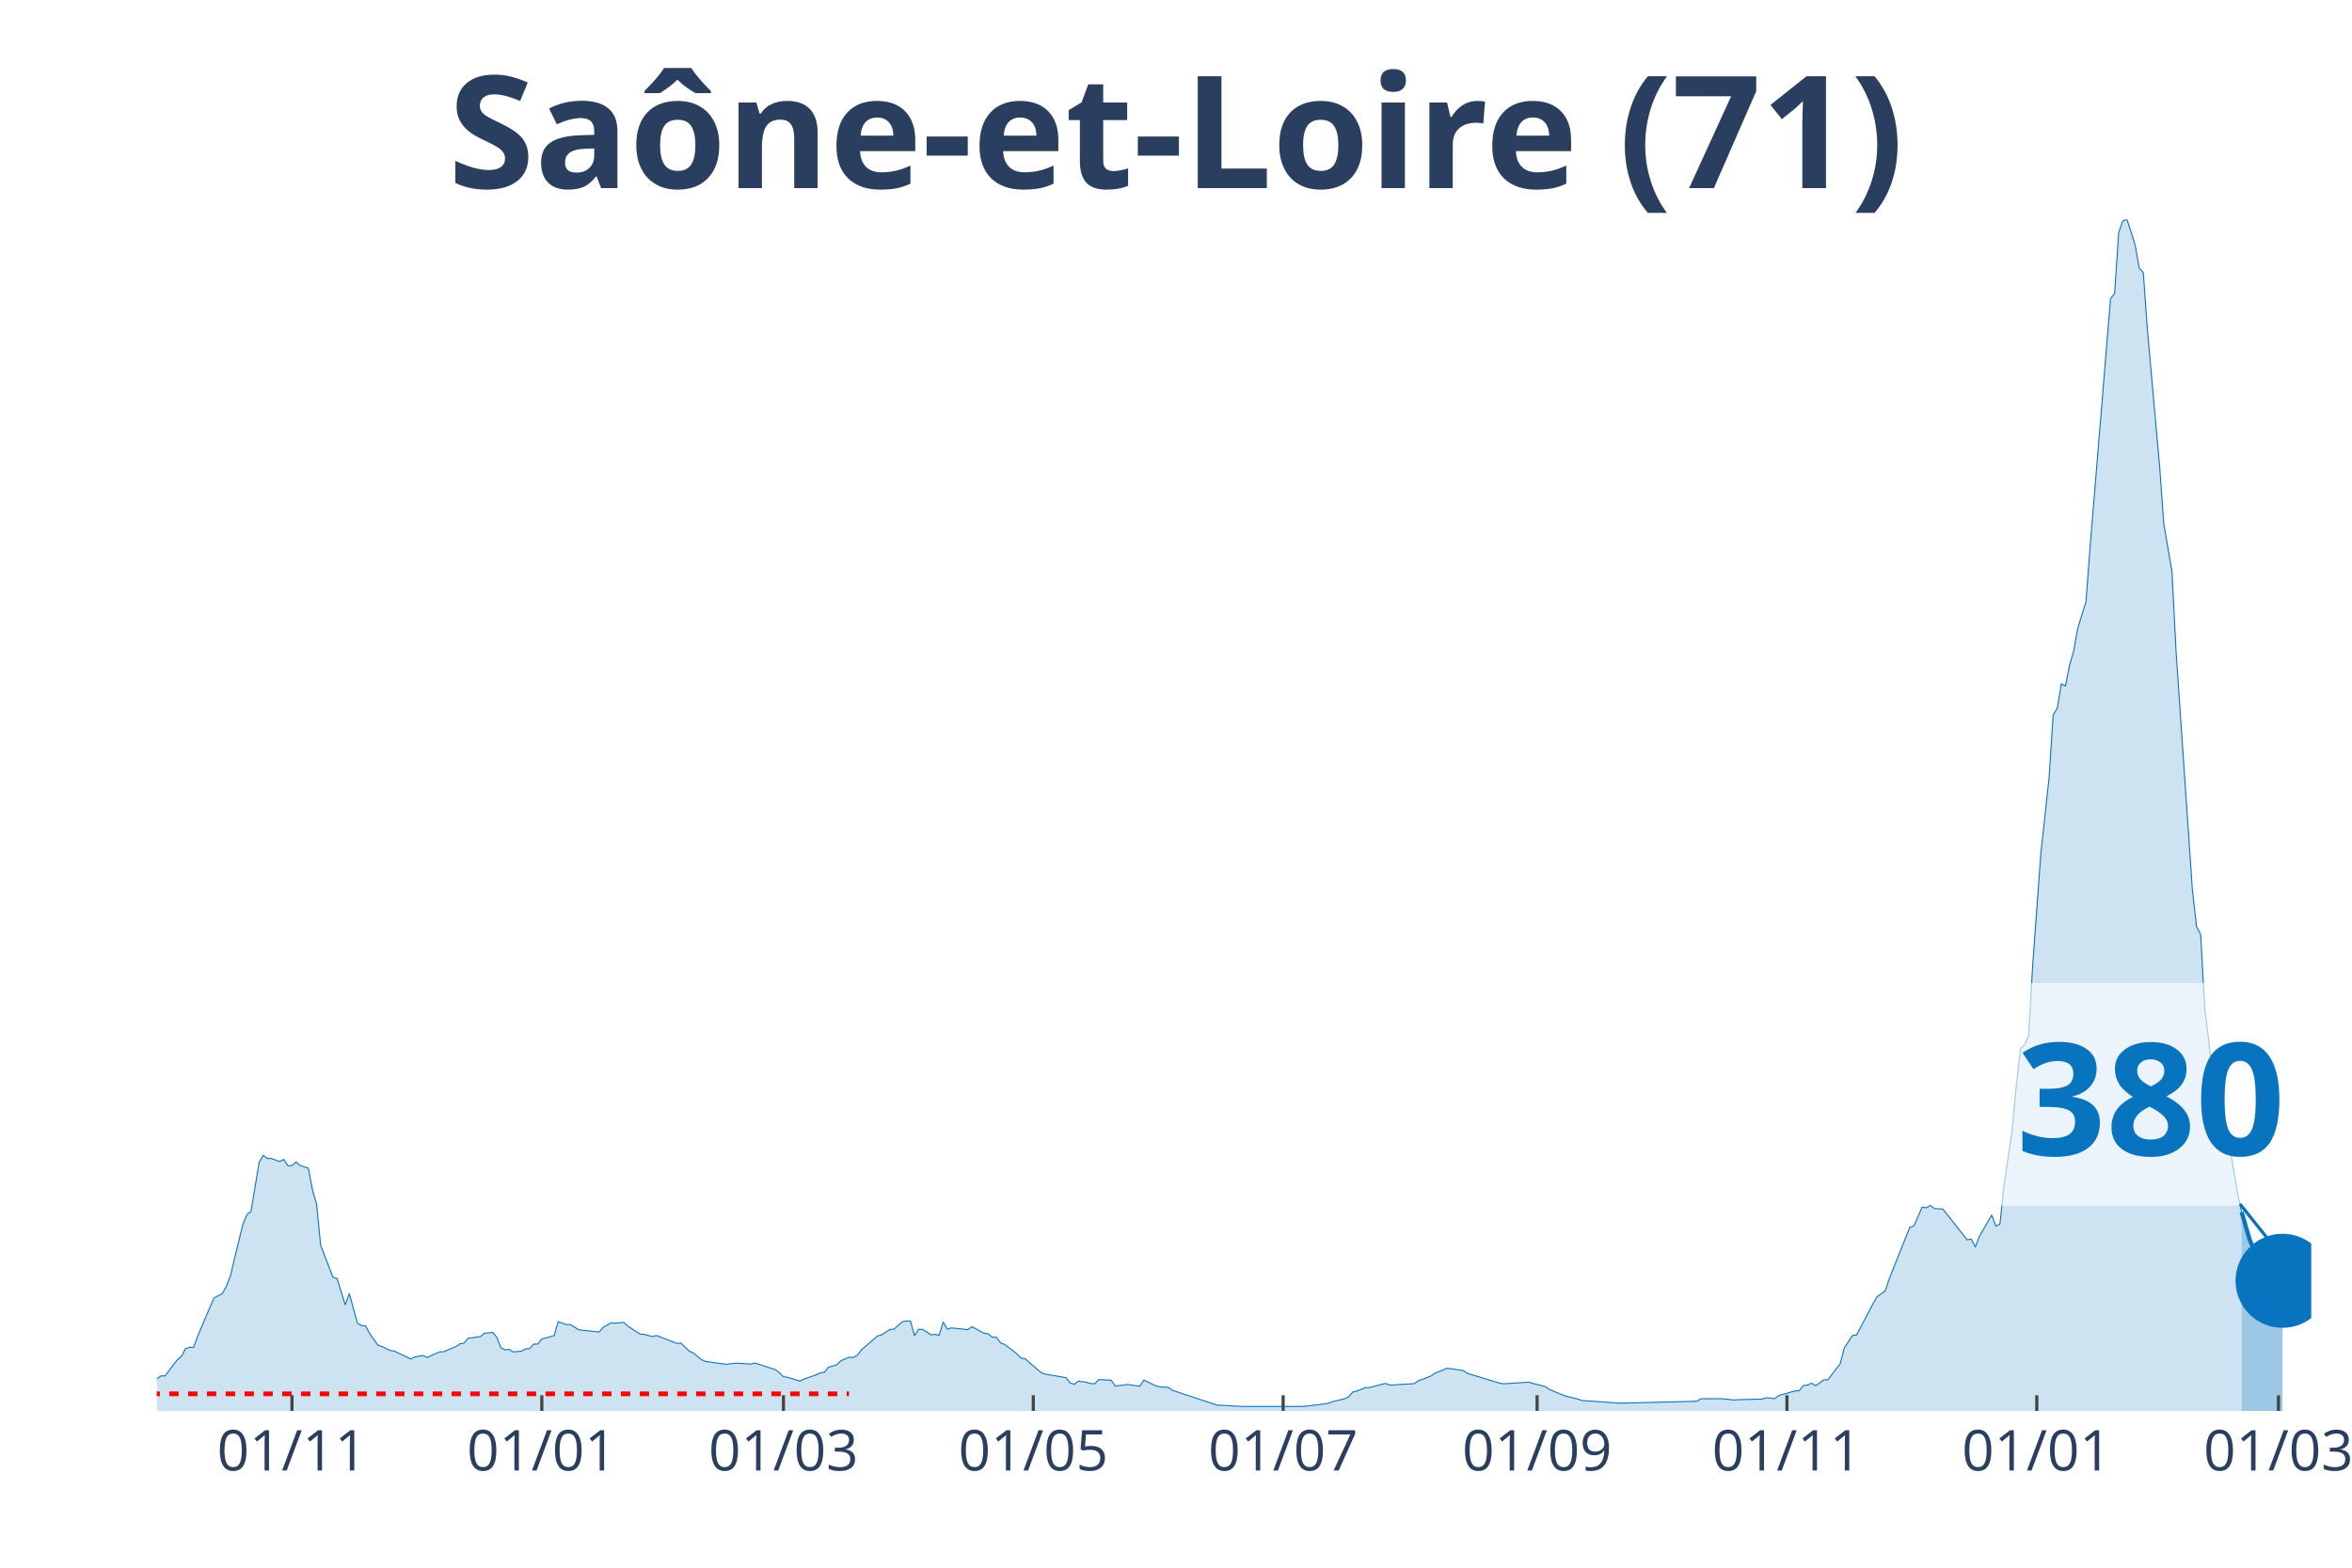
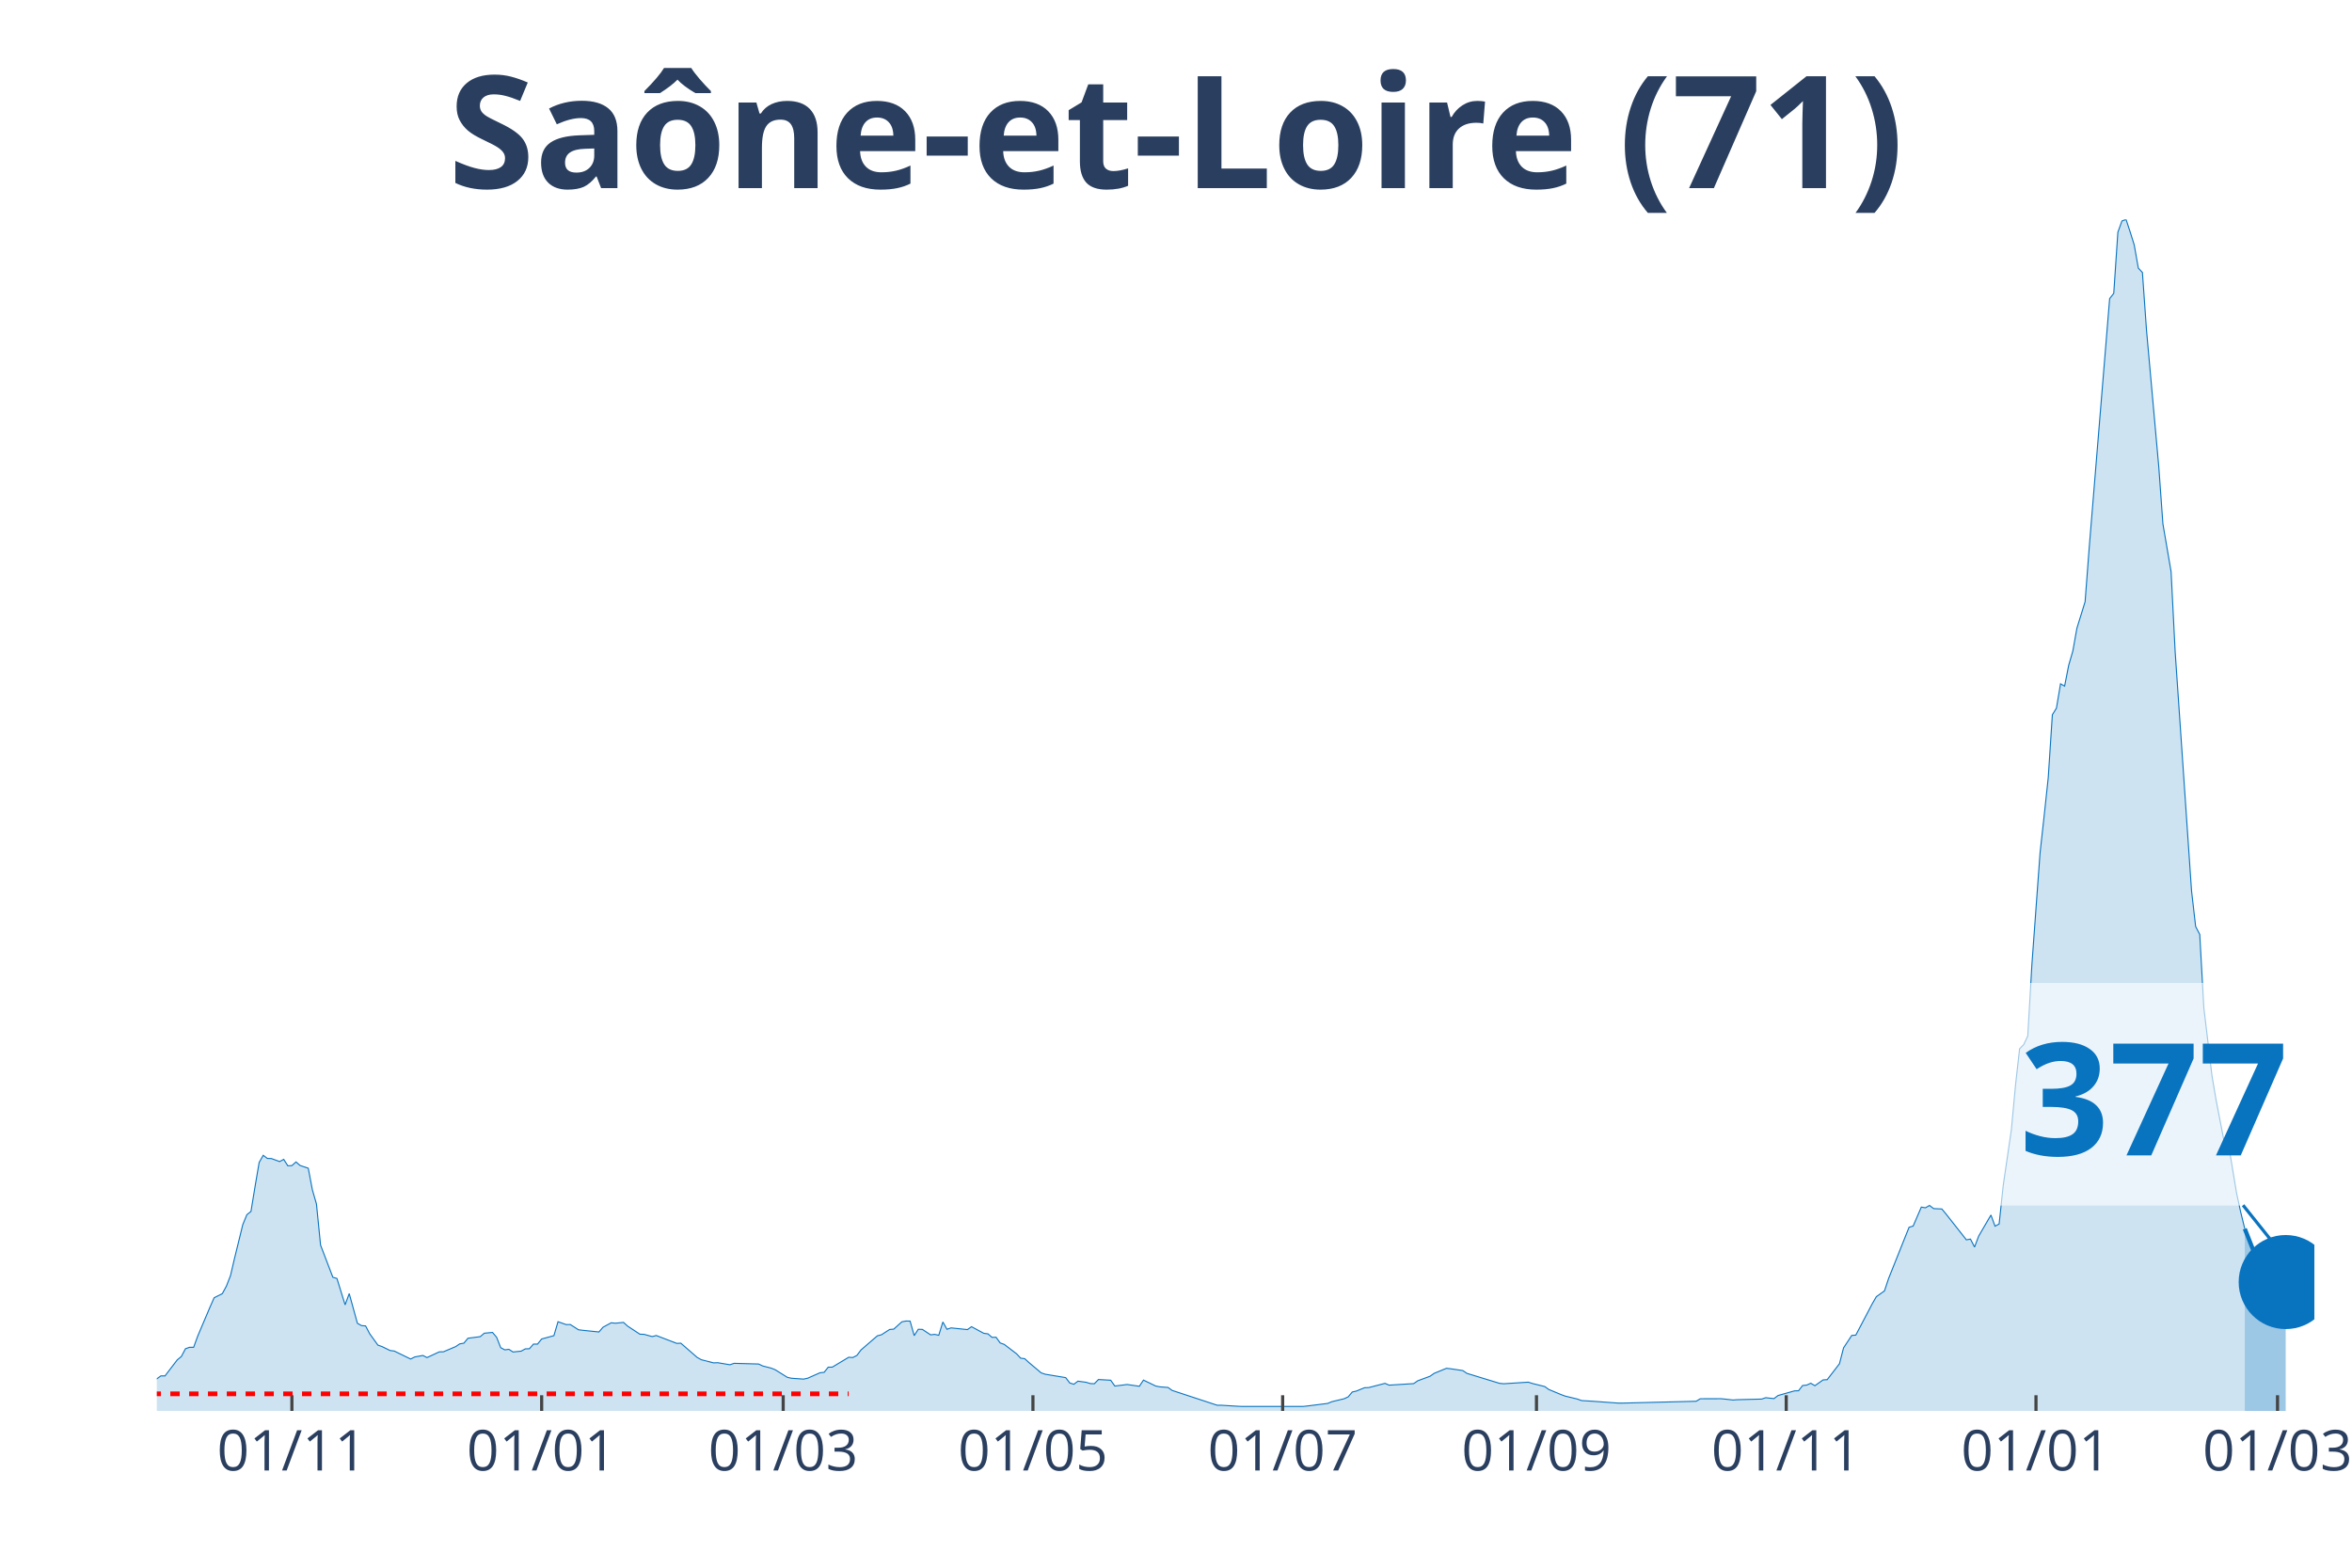
<svg xmlns="http://www.w3.org/2000/svg" class="main-svg" width="1125" height="750" style="" viewBox="0 0 750 500">
  <rect x="0" y="0" width="750" height="500" style="fill: rgb(0, 0, 0); fill-opacity: 0;" />
-   <defs id="defs-87ecc4">
+   <defs id="defs-c940e1">
    <g class="clips">
-       <clipPath id="clip87ecc4xyplot" class="plotclip">
-         <rect width="687" height="380" />
+       <clipPath id="clipc940e1xyplot" class="plotclip">
+         <rect width="688" height="380" />
      </clipPath>
-       <clipPath class="axesclip" id="clip87ecc4x">
-         <rect x="50" y="0" width="687" height="500" />
+       <clipPath class="axesclip" id="clipc940e1x">
+         <rect x="50" y="0" width="688" height="500" />
      </clipPath>
-       <clipPath class="axesclip" id="clip87ecc4y">
+       <clipPath class="axesclip" id="clipc940e1y">
        <rect x="0" y="70" width="750" height="380" />
      </clipPath>
-       <clipPath class="axesclip" id="clip87ecc4xy">
-         <rect x="50" y="70" width="687" height="380" />
+       <clipPath class="axesclip" id="clipc940e1xy">
+         <rect x="50" y="70" width="688" height="380" />
      </clipPath>
    </g>
    <g class="gradients" />
  </defs>
  <g class="bglayer">
-     <rect class="bg" x="50" y="70" width="687" height="380" style="fill: rgb(0, 0, 0); fill-opacity: 0; stroke-width: 0;" />
+     <rect class="bg" x="50" y="70" width="688" height="380" style="fill: rgb(0, 0, 0); fill-opacity: 0; stroke-width: 0;" />
  </g>
  <g class="layer-below">
    <g class="imagelayer" />
    <g class="shapelayer" />
  </g>
  <g class="cartesianlayer">
    <g class="subplot xy">
      <g class="layer-subplot">
        <g class="shapelayer" />
        <g class="imagelayer" />
      </g>
      <g class="gridlayer">
        <g class="x">
-           <path class="xgrid crisp" transform="translate(93.1,0)" d="M0,70v380" style="stroke: rgb(255, 255, 255); stroke-opacity: 1; stroke-width: 1px;" />
-           <path class="xgrid crisp" transform="translate(172.77,0)" d="M0,70v380" style="stroke: rgb(255, 255, 255); stroke-opacity: 1; stroke-width: 1px;" />
-           <path class="xgrid crisp" transform="translate(249.83,0)" d="M0,70v380" style="stroke: rgb(255, 255, 255); stroke-opacity: 1; stroke-width: 1px;" />
-           <path class="xgrid crisp" transform="translate(329.5,0)" d="M0,70v380" style="stroke: rgb(255, 255, 255); stroke-opacity: 1; stroke-width: 1px;" />
-           <path class="xgrid crisp" transform="translate(409.17,0)" d="M0,70v380" style="stroke: rgb(255, 255, 255); stroke-opacity: 1; stroke-width: 1px;" />
-           <path class="xgrid crisp" transform="translate(490.15,0)" d="M0,70v380" style="stroke: rgb(255, 255, 255); stroke-opacity: 1; stroke-width: 1px;" />
-           <path class="xgrid crisp" transform="translate(569.82,0)" d="M0,70v380" style="stroke: rgb(255, 255, 255); stroke-opacity: 1; stroke-width: 1px;" />
-           <path class="xgrid crisp" transform="translate(649.49,0)" d="M0,70v380" style="stroke: rgb(255, 255, 255); stroke-opacity: 1; stroke-width: 1px;" />
-           <path class="xgrid crisp" transform="translate(726.55,0)" d="M0,70v380" style="stroke: rgb(255, 255, 255); stroke-opacity: 1; stroke-width: 1px;" />
+           <path class="xgrid crisp" transform="translate(93.08,0)" d="M0,70v380" style="stroke: rgb(255, 255, 255); stroke-opacity: 1; stroke-width: 1px;" />
+           <path class="xgrid crisp" transform="translate(172.72,0)" d="M0,70v380" style="stroke: rgb(255, 255, 255); stroke-opacity: 1; stroke-width: 1px;" />
+           <path class="xgrid crisp" transform="translate(249.74,0)" d="M0,70v380" style="stroke: rgb(255, 255, 255); stroke-opacity: 1; stroke-width: 1px;" />
+           <path class="xgrid crisp" transform="translate(329.38,0)" d="M0,70v380" style="stroke: rgb(255, 255, 255); stroke-opacity: 1; stroke-width: 1px;" />
+           <path class="xgrid crisp" transform="translate(409.01,0)" d="M0,70v380" style="stroke: rgb(255, 255, 255); stroke-opacity: 1; stroke-width: 1px;" />
+           <path class="xgrid crisp" transform="translate(489.95,0)" d="M0,70v380" style="stroke: rgb(255, 255, 255); stroke-opacity: 1; stroke-width: 1px;" />
+           <path class="xgrid crisp" transform="translate(569.59,0)" d="M0,70v380" style="stroke: rgb(255, 255, 255); stroke-opacity: 1; stroke-width: 1px;" />
+           <path class="xgrid crisp" transform="translate(649.23,0)" d="M0,70v380" style="stroke: rgb(255, 255, 255); stroke-opacity: 1; stroke-width: 1px;" />
+           <path class="xgrid crisp" transform="translate(726.25,0)" d="M0,70v380" style="stroke: rgb(255, 255, 255); stroke-opacity: 1; stroke-width: 1px;" />
        </g>
        <g class="y" />
      </g>
      <g class="zerolinelayer" />
      <path class="xlines-below" />
      <path class="ylines-below" />
      <g class="overlines-below" />
      <g class="xaxislayer-below" />
      <g class="yaxislayer-below" />
      <g class="overaxes-below" />
-       <g class="plot" transform="translate(50, 70)" clip-path="url('#clip87ecc4xyplot')">
+       <g class="plot" transform="translate(50, 70)" clip-path="url('#clipc940e1xyplot')">
        <g class="scatterlayer mlayer">
-           <g class="trace scatter trace57e3f6" style="stroke-miterlimit: 2;">
+           <g class="trace scatter traced29b48" style="stroke-miterlimit: 2;">
            <g class="fills">
              <g>
-                 <path class="js-fill" d="M664.8,380L-177.63,380L-177.63,378.93L-135.83,379.88L-134.53,379.88L-66.61,379.52L-65.3,379.32L-37.88,376.6L-36.57,375.88L-30.04,374.73L-28.73,374.69L-26.12,374.43L-24.82,374.35L-19.59,372.42L-18.29,372.82L-9.14,372.68L-7.84,372.44L-3.92,372.48L-2.61,371.66L1.31,368.82L2.61,368.84L6.53,363.71L7.84,362.65L9.14,360.17L10.45,359.71L11.75,359.71L13.06,356.11L16.98,346.88L18.29,343.91L20.9,342.6L22.2,340.21L23.51,336.85L24.82,331.28L27.43,320.58L28.73,317.42L30.04,316.38L31.35,308.44L32.65,300.75L33.96,298.48L35.26,299.47L36.57,299.51L39.18,300.47L40.49,299.77L41.79,301.82L43.1,301.76L44.41,300.59L45.71,301.72L48.33,302.6L49.63,309.5L50.94,313.99L52.24,327.12L56.16,337.37L57.47,337.75L60.08,346.16L61.39,342.58L64,352.05L65.3,352.79L66.61,352.89L67.92,355.39L70.53,359.01L71.83,359.47L74.45,360.74L75.75,360.9L80.98,363.45L82.28,362.79L84.9,362.31L86.2,362.99L90.12,361.16L91.43,361.14L95.34,359.49L96.65,358.61L97.96,358.4L99.26,356.82L103.18,356.31L104.49,355.21L107.1,354.97L108.4,356.51L109.71,359.83L111.02,360.52L112.32,360.35L113.63,361.2L116.24,360.94L117.55,360.21L118.85,360.17L120.16,358.69L121.47,358.69L122.77,357.06L126.69,355.99L128,351.55L130.61,352.47L131.91,352.45L134.53,354.12L135.83,354.28L141.06,354.82L142.36,353.3L144.98,351.89L146.28,352.03L148.89,351.77L150.2,352.95L154.12,355.53L155.42,355.57L158.04,356.29L159.34,355.95L165.87,358.46L167.18,358.4L169.79,360.92L171.1,361.52L173.71,363.67L175.02,364.22L180.24,364.96L181.55,365.12L184.16,364.82L185.46,364.8L189.38,365.06L190.69,364.7L197.22,366.83L198.52,367.79L199.83,369.08L201.14,369.28L205.06,370.47L206.36,369.85L210.28,368.48L211.59,367.83L212.89,367.69L214.2,366.05L216.81,365.3L218.12,364.01L220.73,362.89L222.03,362.97L223.34,362.3L224.65,360.56L229.87,356.05L231.18,355.71L233.79,354.02L235.1,353.92L237.71,351.57L239.01,351.33L240.32,351.35L241.63,355.99L242.93,353.96L244.24,354L246.85,355.73L248.16,355.59L249.46,355.87L250.77,351.63L252.07,353.96L253.38,353.52L258.6,354.06L259.91,353.14L263.83,355.25L265.13,355.41L266.44,356.53L267.75,356.51L269.05,358.32L270.36,358.79L274.28,361.78L275.58,363.17L276.89,363.35L278.2,364.54L282.11,367.85L283.42,368.3L289.95,369.38L291.26,371.09L292.56,371.49L293.87,370.51L296.48,370.87L297.79,371.27L299.09,371.33L300.4,369.99L304.32,370.21L305.62,372.06L308.24,371.74L309.54,371.57L313.46,372.14L314.77,370.17L318.68,372.06L319.99,372.32L322.6,372.52L323.91,373.46L338.28,378.19L339.58,378.19L344.81,378.51L346.11,378.57L365.7,378.57L367.01,378.43L373.54,377.61L374.85,377.06L378.76,376.12L380.07,375.52L381.38,373.97L382.68,373.67L385.29,372.6L386.6,372.56L391.83,371.21L393.13,371.78L400.97,371.29L402.27,370.39L406.19,368.94L407.5,368.02L411.42,366.41L412.72,366.55L416.64,367.13L417.95,368.02L428.4,371.21L429.7,371.33L437.54,370.83L438.84,371.25L442.76,372.22L444.07,373.16L447.99,374.79L449.29,375.27L453.21,376.22L454.52,376.7L458.44,376.94L459.74,377.04L466.27,377.51L467.58,377.51L491.09,376.92L492.39,376.12L498.92,376.1L500.23,376.22L502.84,376.52L504.15,376.42L511.98,376.22L513.29,375.78L515.9,376.08L517.21,375.09L522.43,373.61L523.74,373.57L525.05,371.9L526.35,371.76L527.66,371.17L528.96,371.96L531.58,370.11L532.88,370.03L536.8,364.96L538.11,359.89L540.72,355.93L542.02,355.81L547.25,345.84L548.56,343.58L551.17,341.71L552.47,337.77L559,321.43L560.31,321.04L562.92,314.99L564.23,315.21L565.53,314.47L566.84,315.47L569.45,315.59L570.76,317.14L577.29,325.43L578.6,325.19L579.9,327.74L581.21,324.26L585.13,317.52L586.43,321.08L587.74,320.38L589.04,308.11L591.66,290.24L592.96,276.14L594.27,264.5L595.57,263.17L596.88,260.42L598.19,237.74L600.8,202.02L602.1,190.18L603.41,178.02L604.72,157.97L606.02,155.86L607.33,148.1L608.63,148.82L609.94,142.14L611.25,137.66L612.55,130.36L615.17,121.93L616.47,104.7L623,25.24L624.31,23.57L625.61,4.08L626.92,0.48L628.23,0L629.53,3.94L630.84,8.14L632.14,15.5L633.45,16.91L634.76,35.29L638.67,78.94L639.98,97.08L642.59,112.3L643.9,137.88L649.12,214.09L650.43,225.53L651.74,228.04L653.04,251.37L655.65,273.21L656.96,280.91L659.57,294.38L660.88,294.8L663.49,310.55L664.8,316.56" style="fill: rgb(8, 115, 191); fill-opacity: 0.2; stroke-width: 0;" />
+                 <path class="js-fill" d="M665.81,380L-177.55,380L-177.55,378.93L-135.77,379.88L-134.47,379.88L-66.58,379.52L-65.28,379.32L-37.86,376.6L-36.55,375.88L-30.03,374.73L-28.72,374.69L-26.11,374.43L-24.8,374.35L-19.58,372.42L-18.28,372.82L-9.14,372.68L-7.83,372.44L-3.92,372.48L-2.61,371.66L1.31,368.82L2.61,368.84L6.53,363.71L7.83,362.65L9.14,360.17L10.44,359.71L11.75,359.71L13.06,356.11L16.97,346.88L18.28,343.91L20.89,342.6L22.19,340.21L23.5,336.85L24.8,331.28L27.42,320.58L28.72,317.42L30.03,316.38L31.33,308.44L32.64,300.75L33.94,298.48L35.25,299.47L36.55,299.51L39.17,300.47L40.47,299.77L41.78,301.82L43.08,301.76L44.39,300.59L45.69,301.72L48.3,302.6L49.61,309.5L50.91,313.99L52.22,327.12L56.14,337.37L57.44,337.75L60.05,346.16L61.36,342.58L63.97,352.05L65.28,352.79L66.58,352.89L67.89,355.39L70.5,359.01L71.8,359.47L74.41,360.74L75.72,360.9L80.94,363.45L82.25,362.79L84.86,362.31L86.16,362.99L90.08,361.16L91.39,361.14L95.3,359.49L96.61,358.61L97.91,358.4L99.22,356.82L103.13,356.31L104.44,355.21L107.05,354.97L108.36,356.51L109.66,359.83L110.97,360.52L112.27,360.35L113.58,361.2L116.19,360.94L117.5,360.21L118.8,360.17L120.11,358.69L121.41,358.69L122.72,357.06L126.63,355.99L127.94,351.55L130.55,352.47L131.86,352.45L134.47,354.12L135.77,354.28L140.99,354.82L142.3,353.3L144.91,351.89L146.22,352.03L148.83,351.77L150.13,352.95L154.05,355.53L155.35,355.57L157.97,356.29L159.27,355.95L165.8,358.46L167.1,358.4L172.33,362.95L173.63,363.67L177.55,364.68L178.85,364.62L182.77,365.28L184.08,364.82L191.91,365.04L193.21,365.66L195.83,366.33L197.13,366.83L201.05,369.28L202.35,369.58L206.27,369.85L207.57,369.56L211.49,367.83L212.8,367.69L214.1,366.05L215.41,366.03L220.63,362.89L221.94,362.97L223.24,362.3L224.55,360.56L229.77,356.05L231.07,355.71L233.69,354.02L234.99,353.92L237.6,351.57L238.91,351.33L240.21,351.35L241.52,355.99L242.82,353.96L244.13,354L246.74,355.73L248.05,355.59L249.35,355.87L250.66,351.63L251.96,353.96L253.27,353.52L258.49,354.06L259.8,353.14L263.71,355.25L265.02,355.41L266.32,356.53L267.63,356.51L268.93,358.32L270.24,358.79L274.16,361.78L275.46,363.17L276.77,363.35L278.07,364.54L281.99,367.85L283.29,368.3L289.82,369.38L291.13,371.09L292.43,371.49L293.74,370.51L296.35,370.87L297.65,371.27L298.96,371.33L300.27,369.99L304.18,370.21L305.49,372.06L308.1,371.74L309.4,371.57L313.32,372.14L314.63,370.17L318.54,372.06L319.85,372.32L322.46,372.52L323.76,373.46L338.13,378.19L339.43,378.19L344.65,378.51L345.96,378.57L365.54,378.57L366.85,378.43L373.37,377.61L374.68,377.06L378.6,376.12L379.9,375.52L381.21,373.97L382.51,373.67L385.12,372.6L386.43,372.56L391.65,371.21L392.96,371.78L400.79,371.29L402.09,370.39L406.01,368.94L407.32,368.02L411.23,366.41L412.54,366.55L416.46,367.13L417.76,368.02L428.2,371.21L429.51,371.33L437.34,370.83L438.65,371.25L442.57,372.22L443.87,373.16L447.79,374.79L449.09,375.27L453.01,376.22L454.31,376.7L458.23,376.94L459.54,377.04L466.06,377.51L467.37,377.51L490.87,376.92L492.17,376.12L498.7,376.1L500.01,376.22L502.62,376.52L503.92,376.42L511.76,376.22L513.06,375.78L515.67,376.08L516.98,375.09L522.2,373.61L523.51,373.57L524.81,371.9L526.12,371.76L527.42,371.17L528.73,371.96L531.34,370.11L532.65,370.03L536.56,364.96L537.87,359.89L540.48,355.93L541.78,355.81L547.01,345.84L548.31,343.58L550.92,341.71L552.23,337.77L558.76,321.43L560.06,321.04L562.67,314.99L563.98,315.21L565.28,314.47L566.59,315.47L569.2,315.59L570.5,317.14L577.03,325.43L578.34,325.19L579.64,327.74L580.95,324.26L584.87,317.52L586.17,321.08L587.48,320.38L588.78,308.11L591.39,290.24L592.7,276.14L594,264.5L595.31,263.17L596.61,260.42L597.92,237.74L600.53,202.02L601.84,190.18L603.14,178.02L604.45,157.97L605.75,155.86L607.06,148.1L608.36,148.82L609.67,142.14L610.98,137.66L612.28,130.36L614.89,121.93L616.2,104.7L622.72,25.24L624.03,23.57L625.34,4.08L626.64,0.48L627.95,0L629.25,3.94L630.56,8.14L631.86,15.5L633.17,16.91L634.47,35.29L638.39,78.94L639.7,97.08L642.31,112.3L643.61,137.88L648.83,214.09L650.14,225.51L651.45,228.02L652.75,251.35L655.36,273.19L656.67,280.89L659.28,294.38L660.58,294.8L663.2,310.55L664.5,316.56L665.81,321.91" style="fill: rgb(8, 115, 191); fill-opacity: 0.2; stroke-width: 0;" />
              </g>
            </g>
            <g class="errorbars" />
            <g class="lines">
-               <path class="js-line" d="M-177.63,378.93L-135.83,379.88L-134.53,379.88L-66.61,379.52L-65.3,379.32L-37.88,376.6L-36.57,375.88L-30.04,374.73L-28.73,374.69L-26.12,374.43L-24.82,374.35L-19.59,372.42L-18.29,372.82L-9.14,372.68L-7.84,372.44L-3.92,372.48L-2.61,371.66L1.31,368.82L2.61,368.84L6.53,363.71L7.84,362.65L9.14,360.17L10.45,359.71L11.75,359.71L13.06,356.11L16.98,346.88L18.29,343.91L20.9,342.6L22.2,340.21L23.51,336.85L24.82,331.28L27.43,320.58L28.73,317.42L30.04,316.38L31.35,308.44L32.65,300.75L33.96,298.48L35.26,299.47L36.57,299.51L39.18,300.47L40.49,299.77L41.79,301.82L43.1,301.76L44.41,300.59L45.71,301.72L48.33,302.6L49.63,309.5L50.94,313.99L52.24,327.12L56.16,337.37L57.47,337.75L60.08,346.16L61.39,342.58L64,352.05L65.3,352.79L66.61,352.89L67.92,355.39L70.53,359.01L71.83,359.47L74.45,360.74L75.75,360.9L80.98,363.45L82.28,362.79L84.9,362.31L86.2,362.99L90.12,361.16L91.43,361.14L95.34,359.49L96.65,358.61L97.96,358.4L99.26,356.82L103.18,356.31L104.49,355.21L107.1,354.97L108.4,356.51L109.71,359.83L111.02,360.52L112.32,360.35L113.63,361.2L116.24,360.94L117.55,360.21L118.85,360.17L120.16,358.69L121.47,358.69L122.77,357.06L126.69,355.99L128,351.55L130.61,352.47L131.91,352.45L134.53,354.12L135.83,354.28L141.06,354.82L142.36,353.3L144.98,351.89L146.28,352.03L148.89,351.77L150.2,352.95L154.12,355.53L155.42,355.57L158.04,356.29L159.34,355.95L165.87,358.46L167.18,358.4L169.79,360.92L171.1,361.52L173.71,363.67L175.02,364.22L180.24,364.96L181.55,365.12L184.16,364.82L185.46,364.8L189.38,365.06L190.69,364.7L197.22,366.83L198.52,367.79L199.83,369.08L201.14,369.28L205.06,370.47L206.36,369.85L210.28,368.48L211.59,367.83L212.89,367.69L214.2,366.05L216.81,365.3L218.12,364.01L220.73,362.89L222.03,362.97L223.34,362.3L224.65,360.56L229.87,356.05L231.18,355.71L233.79,354.02L235.1,353.92L237.71,351.57L239.01,351.33L240.32,351.35L241.63,355.99L242.93,353.96L244.24,354L246.85,355.73L248.16,355.59L249.46,355.87L250.77,351.63L252.07,353.96L253.38,353.52L258.6,354.06L259.91,353.14L263.83,355.25L265.13,355.41L266.44,356.53L267.75,356.51L269.05,358.32L270.36,358.79L274.28,361.78L275.58,363.17L276.89,363.35L278.2,364.54L282.11,367.85L283.42,368.3L289.95,369.38L291.26,371.09L292.56,371.49L293.87,370.51L296.48,370.87L297.79,371.27L299.09,371.33L300.4,369.99L304.32,370.21L305.62,372.06L308.24,371.74L309.54,371.57L313.46,372.14L314.77,370.17L318.68,372.06L319.99,372.32L322.6,372.52L323.91,373.46L338.28,378.19L339.58,378.19L344.81,378.51L346.11,378.57L365.7,378.57L367.01,378.43L373.54,377.61L374.85,377.06L378.76,376.12L380.07,375.52L381.38,373.97L382.68,373.67L385.29,372.6L386.6,372.56L391.83,371.21L393.13,371.78L400.97,371.29L402.27,370.39L406.19,368.94L407.5,368.02L411.42,366.41L412.72,366.55L416.64,367.13L417.95,368.02L428.4,371.21L429.7,371.33L437.54,370.83L438.84,371.25L442.76,372.22L444.07,373.16L447.99,374.79L449.29,375.27L453.21,376.22L454.52,376.7L458.44,376.94L459.74,377.04L466.27,377.51L467.58,377.51L491.09,376.92L492.39,376.12L498.92,376.1L500.23,376.22L502.84,376.52L504.15,376.42L511.98,376.22L513.29,375.78L515.9,376.08L517.21,375.09L522.43,373.61L523.74,373.57L525.05,371.9L526.35,371.76L527.66,371.17L528.96,371.96L531.58,370.11L532.88,370.03L536.8,364.96L538.11,359.89L540.72,355.93L542.02,355.81L547.25,345.84L548.56,343.58L551.17,341.71L552.47,337.77L559,321.43L560.31,321.04L562.92,314.99L564.23,315.21L565.53,314.47L566.84,315.47L569.45,315.59L570.76,317.14L577.29,325.43L578.6,325.19L579.9,327.74L581.21,324.26L585.13,317.52L586.43,321.08L587.74,320.38L589.04,308.11L591.66,290.24L592.96,276.14L594.27,264.5L595.57,263.17L596.88,260.42L598.19,237.74L600.8,202.02L602.1,190.18L603.41,178.02L604.72,157.97L606.02,155.86L607.33,148.1L608.63,148.82L609.94,142.14L611.25,137.66L612.55,130.36L615.17,121.93L616.47,104.7L623,25.24L624.31,23.57L625.61,4.08L626.92,0.48L628.23,0L629.53,3.94L630.84,8.14L632.14,15.5L633.45,16.91L634.76,35.29L638.67,78.94L639.98,97.08L642.59,112.3L643.9,137.88L649.12,214.09L650.43,225.53L651.74,228.04L653.04,251.37L655.65,273.21L656.96,280.91L659.57,294.38L660.88,294.8L663.49,310.55L664.8,316.56" style="vector-effect: non-scaling-stroke; fill: none; stroke: rgb(8, 115, 191); stroke-opacity: 1; stroke-width: 0.5px; opacity: 1;" />
+               <path class="js-line" d="M-177.55,378.93L-135.77,379.88L-134.47,379.88L-66.58,379.52L-65.28,379.32L-37.86,376.6L-36.55,375.88L-30.03,374.73L-28.72,374.69L-26.11,374.43L-24.8,374.35L-19.58,372.42L-18.28,372.82L-9.14,372.68L-7.83,372.44L-3.92,372.48L-2.61,371.66L1.31,368.82L2.61,368.84L6.53,363.71L7.83,362.65L9.14,360.17L10.44,359.71L11.75,359.71L13.06,356.11L16.97,346.88L18.28,343.91L20.89,342.6L22.19,340.21L23.5,336.85L24.8,331.28L27.42,320.58L28.72,317.42L30.03,316.38L31.33,308.44L32.64,300.75L33.94,298.48L35.25,299.47L36.55,299.51L39.17,300.47L40.47,299.77L41.78,301.82L43.08,301.76L44.39,300.59L45.69,301.72L48.3,302.6L49.61,309.5L50.91,313.99L52.22,327.12L56.14,337.37L57.44,337.75L60.05,346.16L61.36,342.58L63.97,352.05L65.28,352.79L66.58,352.89L67.89,355.39L70.5,359.01L71.8,359.47L74.41,360.74L75.72,360.9L80.94,363.45L82.25,362.79L84.86,362.31L86.16,362.99L90.08,361.16L91.39,361.14L95.3,359.49L96.61,358.61L97.91,358.4L99.22,356.82L103.13,356.31L104.44,355.21L107.05,354.97L108.36,356.51L109.66,359.83L110.97,360.52L112.27,360.35L113.58,361.2L116.19,360.94L117.5,360.21L118.8,360.17L120.11,358.69L121.41,358.69L122.72,357.06L126.63,355.99L127.94,351.55L130.55,352.47L131.86,352.45L134.47,354.12L135.77,354.28L140.99,354.82L142.3,353.3L144.91,351.89L146.22,352.03L148.83,351.77L150.13,352.95L154.05,355.53L155.35,355.57L157.97,356.29L159.27,355.95L165.8,358.46L167.1,358.4L172.33,362.95L173.63,363.67L177.55,364.68L178.85,364.62L182.77,365.28L184.08,364.82L191.91,365.04L193.21,365.66L195.83,366.33L197.13,366.83L201.05,369.28L202.35,369.58L206.27,369.85L207.57,369.56L211.49,367.83L212.8,367.69L214.1,366.05L215.41,366.03L220.63,362.89L221.94,362.97L223.24,362.3L224.55,360.56L229.77,356.05L231.07,355.71L233.69,354.02L234.99,353.92L237.6,351.57L238.91,351.33L240.21,351.35L241.52,355.99L242.82,353.96L244.13,354L246.74,355.73L248.05,355.59L249.35,355.87L250.66,351.63L251.96,353.96L253.27,353.52L258.49,354.06L259.8,353.14L263.71,355.25L265.02,355.41L266.32,356.53L267.63,356.51L268.93,358.32L270.24,358.79L274.16,361.78L275.46,363.17L276.77,363.35L278.07,364.54L281.99,367.85L283.29,368.3L289.82,369.38L291.13,371.09L292.43,371.49L293.74,370.51L296.35,370.87L297.65,371.27L298.96,371.33L300.27,369.99L304.18,370.21L305.49,372.06L308.1,371.74L309.4,371.57L313.32,372.14L314.63,370.17L318.54,372.06L319.85,372.32L322.46,372.52L323.76,373.46L338.13,378.19L339.43,378.19L344.65,378.51L345.96,378.57L365.54,378.57L366.85,378.43L373.37,377.61L374.68,377.06L378.6,376.12L379.9,375.52L381.21,373.97L382.51,373.67L385.12,372.6L386.43,372.56L391.65,371.21L392.96,371.78L400.79,371.29L402.09,370.39L406.01,368.94L407.32,368.02L411.23,366.41L412.54,366.55L416.46,367.13L417.76,368.02L428.2,371.21L429.51,371.33L437.34,370.83L438.65,371.25L442.57,372.22L443.87,373.16L447.79,374.79L449.09,375.27L453.01,376.22L454.31,376.7L458.23,376.94L459.54,377.04L466.06,377.51L467.37,377.51L490.87,376.92L492.17,376.12L498.7,376.1L500.01,376.22L502.62,376.52L503.92,376.42L511.76,376.22L513.06,375.78L515.67,376.08L516.98,375.09L522.2,373.61L523.51,373.57L524.81,371.9L526.12,371.76L527.42,371.17L528.73,371.96L531.34,370.11L532.65,370.03L536.56,364.96L537.87,359.89L540.48,355.93L541.78,355.81L547.01,345.84L548.31,343.58L550.92,341.71L552.23,337.77L558.76,321.43L560.06,321.04L562.67,314.99L563.98,315.21L565.28,314.47L566.59,315.47L569.2,315.59L570.5,317.14L577.03,325.43L578.34,325.19L579.64,327.74L580.95,324.26L584.87,317.52L586.17,321.08L587.48,320.38L588.78,308.11L591.39,290.24L592.7,276.14L594,264.5L595.31,263.17L596.61,260.42L597.92,237.74L600.53,202.02L601.84,190.18L603.14,178.02L604.45,157.97L605.75,155.86L607.06,148.1L608.36,148.82L609.67,142.14L610.98,137.66L612.28,130.36L614.89,121.93L616.2,104.7L622.72,25.24L624.03,23.57L625.34,4.08L626.64,0.48L627.95,0L629.25,3.94L630.56,8.14L631.86,15.5L633.17,16.91L634.47,35.29L638.39,78.94L639.7,97.08L642.31,112.3L643.61,137.88L648.83,214.09L650.14,225.51L651.45,228.02L652.75,251.35L655.36,273.19L656.67,280.89L659.28,294.38L660.58,294.8L663.2,310.55L664.5,316.56L665.81,321.91" style="vector-effect: non-scaling-stroke; fill: none; stroke: rgb(8, 115, 191); stroke-opacity: 1; stroke-width: 0.5px; opacity: 1;" />
            </g>
            <g class="points" />
            <g class="text" />
          </g>
-           <g class="trace scatter trace23d54a" style="stroke-miterlimit: 2;">
+           <g class="trace scatter trace2d7628" style="stroke-miterlimit: 2;">
            <g class="fills">
              <g>
-                 <path class="js-fill" d="M677.86,380L664.8,380L664.8,316.56L667.41,325.53L668.71,328.5L670.02,329.01L671.33,331.76L673.94,335.12L675.25,336.1L677.86,338.5" style="fill: rgb(8, 115, 191); fill-opacity: 0.4; stroke-width: 0;" />
+                 <path class="js-fill" d="M678.86,380L665.81,380L665.81,321.91L668.42,328.5L669.72,329.01L672.33,334.07L673.64,335.12L678.86,338.9" style="fill: rgb(8, 115, 191); fill-opacity: 0.4; stroke-width: 0;" />
              </g>
            </g>
            <g class="errorbars" />
            <g class="lines">
-               <path class="js-line" d="M664.8,316.56L667.41,325.53L668.71,328.5L670.02,329.01L671.33,331.76L673.94,335.12L675.25,336.1L677.86,338.5" style="vector-effect: non-scaling-stroke; fill: none; stroke: rgb(8, 115, 191); stroke-opacity: 1; stroke-width: 2px; opacity: 1;" />
+               <path class="js-line" d="M665.81,321.91L668.42,328.5L669.72,329.01L672.33,334.07L673.64,335.12L678.86,338.9" style="vector-effect: non-scaling-stroke; fill: none; stroke: rgb(8, 115, 191); stroke-opacity: 1; stroke-width: 2px; opacity: 1;" />
            </g>
            <g class="points" />
            <g class="text" />
          </g>
-           <g class="trace scatter trace8a2636" style="stroke-miterlimit: 2; opacity: 1;">
+           <g class="trace scatter tracec7d001" style="stroke-miterlimit: 2; opacity: 1;">
            <g class="fills" />
            <g class="errorbars" />
            <g class="lines" />
            <g class="points">
-               <path class="point" transform="translate(677.86,338.5)" d="M15,0A15,15 0 1,1 0,-15A15,15 0 0,1 15,0Z" style="opacity: 1; stroke-width: 0px; fill: rgb(8, 115, 191); fill-opacity: 1;" />
+               <path class="point" transform="translate(678.86,338.9)" d="M15,0A15,15 0 1,1 0,-15A15,15 0 0,1 15,0Z" style="opacity: 1; stroke-width: 0px; fill: rgb(8, 115, 191); fill-opacity: 1;" />
            </g>
            <g class="text" />
          </g>
        </g>
      </g>
      <g class="overplot" />
      <path class="xlines-above crisp" style="fill: none; stroke-width: 1px; stroke: rgb(0, 0, 0); stroke-opacity: 0;" d="" />
      <path class="ylines-above crisp" style="fill: none;" d="M0,0" />
      <g class="overlines-above" />
      <g class="xaxislayer-above">
-         <path class="xtick ticks crisp" d="M0,450v-5" transform="translate(93.1,0)" style="stroke: rgb(68, 68, 68); stroke-opacity: 1; stroke-width: 1px;" />
-         <path class="xtick ticks crisp" d="M0,450v-5" transform="translate(172.77,0)" style="stroke: rgb(68, 68, 68); stroke-opacity: 1; stroke-width: 1px;" />
-         <path class="xtick ticks crisp" d="M0,450v-5" transform="translate(249.83,0)" style="stroke: rgb(68, 68, 68); stroke-opacity: 1; stroke-width: 1px;" />
-         <path class="xtick ticks crisp" d="M0,450v-5" transform="translate(329.5,0)" style="stroke: rgb(68, 68, 68); stroke-opacity: 1; stroke-width: 1px;" />
-         <path class="xtick ticks crisp" d="M0,450v-5" transform="translate(409.17,0)" style="stroke: rgb(68, 68, 68); stroke-opacity: 1; stroke-width: 1px;" />
-         <path class="xtick ticks crisp" d="M0,450v-5" transform="translate(490.15,0)" style="stroke: rgb(68, 68, 68); stroke-opacity: 1; stroke-width: 1px;" />
-         <path class="xtick ticks crisp" d="M0,450v-5" transform="translate(569.82,0)" style="stroke: rgb(68, 68, 68); stroke-opacity: 1; stroke-width: 1px;" />
-         <path class="xtick ticks crisp" d="M0,450v-5" transform="translate(649.49,0)" style="stroke: rgb(68, 68, 68); stroke-opacity: 1; stroke-width: 1px;" />
-         <path class="xtick ticks crisp" d="M0,450v-5" transform="translate(726.55,0)" style="stroke: rgb(68, 68, 68); stroke-opacity: 1; stroke-width: 1px;" />
+         <path class="xtick ticks crisp" d="M0,450v-5" transform="translate(93.08,0)" style="stroke: rgb(68, 68, 68); stroke-opacity: 1; stroke-width: 1px;" />
+         <path class="xtick ticks crisp" d="M0,450v-5" transform="translate(172.72,0)" style="stroke: rgb(68, 68, 68); stroke-opacity: 1; stroke-width: 1px;" />
+         <path class="xtick ticks crisp" d="M0,450v-5" transform="translate(249.74,0)" style="stroke: rgb(68, 68, 68); stroke-opacity: 1; stroke-width: 1px;" />
+         <path class="xtick ticks crisp" d="M0,450v-5" transform="translate(329.38,0)" style="stroke: rgb(68, 68, 68); stroke-opacity: 1; stroke-width: 1px;" />
+         <path class="xtick ticks crisp" d="M0,450v-5" transform="translate(409.01,0)" style="stroke: rgb(68, 68, 68); stroke-opacity: 1; stroke-width: 1px;" />
+         <path class="xtick ticks crisp" d="M0,450v-5" transform="translate(489.95,0)" style="stroke: rgb(68, 68, 68); stroke-opacity: 1; stroke-width: 1px;" />
+         <path class="xtick ticks crisp" d="M0,450v-5" transform="translate(569.59,0)" style="stroke: rgb(68, 68, 68); stroke-opacity: 1; stroke-width: 1px;" />
+         <path class="xtick ticks crisp" d="M0,450v-5" transform="translate(649.23,0)" style="stroke: rgb(68, 68, 68); stroke-opacity: 1; stroke-width: 1px;" />
+         <path class="xtick ticks crisp" d="M0,450v-5" transform="translate(726.25,0)" style="stroke: rgb(68, 68, 68); stroke-opacity: 1; stroke-width: 1px;" />
        <g class="xtick">
-           <text text-anchor="middle" x="0" y="469" transform="translate(93.1,0)" style="font-family: 'Open Sans', verdana, arial, sans-serif; font-size: 18px; fill: rgb(42, 63, 95); fill-opacity: 1; white-space: pre;">01/11</text>
+           <text text-anchor="middle" x="0" y="469" transform="translate(93.08,0)" style="font-family: 'Open Sans', verdana, arial, sans-serif; font-size: 18px; fill: rgb(42, 63, 95); fill-opacity: 1; white-space: pre;">01/11</text>
        </g>
        <g class="xtick">
-           <text text-anchor="middle" x="0" y="469" transform="translate(172.77,0)" style="font-family: 'Open Sans', verdana, arial, sans-serif; font-size: 18px; fill: rgb(42, 63, 95); fill-opacity: 1; white-space: pre;">01/01</text>
+           <text text-anchor="middle" x="0" y="469" transform="translate(172.72,0)" style="font-family: 'Open Sans', verdana, arial, sans-serif; font-size: 18px; fill: rgb(42, 63, 95); fill-opacity: 1; white-space: pre;">01/01</text>
        </g>
        <g class="xtick">
-           <text text-anchor="middle" x="0" y="469" transform="translate(249.83,0)" style="font-family: 'Open Sans', verdana, arial, sans-serif; font-size: 18px; fill: rgb(42, 63, 95); fill-opacity: 1; white-space: pre;">01/03</text>
+           <text text-anchor="middle" x="0" y="469" transform="translate(249.74,0)" style="font-family: 'Open Sans', verdana, arial, sans-serif; font-size: 18px; fill: rgb(42, 63, 95); fill-opacity: 1; white-space: pre;">01/03</text>
        </g>
        <g class="xtick">
-           <text text-anchor="middle" x="0" y="469" transform="translate(329.5,0)" style="font-family: 'Open Sans', verdana, arial, sans-serif; font-size: 18px; fill: rgb(42, 63, 95); fill-opacity: 1; white-space: pre;">01/05</text>
+           <text text-anchor="middle" x="0" y="469" transform="translate(329.38,0)" style="font-family: 'Open Sans', verdana, arial, sans-serif; font-size: 18px; fill: rgb(42, 63, 95); fill-opacity: 1; white-space: pre;">01/05</text>
        </g>
        <g class="xtick">
-           <text text-anchor="middle" x="0" y="469" transform="translate(409.17,0)" style="font-family: 'Open Sans', verdana, arial, sans-serif; font-size: 18px; fill: rgb(42, 63, 95); fill-opacity: 1; white-space: pre;">01/07</text>
+           <text text-anchor="middle" x="0" y="469" transform="translate(409.01,0)" style="font-family: 'Open Sans', verdana, arial, sans-serif; font-size: 18px; fill: rgb(42, 63, 95); fill-opacity: 1; white-space: pre;">01/07</text>
        </g>
        <g class="xtick">
-           <text text-anchor="middle" x="0" y="469" transform="translate(490.15,0)" style="font-family: 'Open Sans', verdana, arial, sans-serif; font-size: 18px; fill: rgb(42, 63, 95); fill-opacity: 1; white-space: pre;">01/09</text>
+           <text text-anchor="middle" x="0" y="469" transform="translate(489.95,0)" style="font-family: 'Open Sans', verdana, arial, sans-serif; font-size: 18px; fill: rgb(42, 63, 95); fill-opacity: 1; white-space: pre;">01/09</text>
        </g>
        <g class="xtick">
-           <text text-anchor="middle" x="0" y="469" transform="translate(569.82,0)" style="font-family: 'Open Sans', verdana, arial, sans-serif; font-size: 18px; fill: rgb(42, 63, 95); fill-opacity: 1; white-space: pre;">01/11</text>
+           <text text-anchor="middle" x="0" y="469" transform="translate(569.59,0)" style="font-family: 'Open Sans', verdana, arial, sans-serif; font-size: 18px; fill: rgb(42, 63, 95); fill-opacity: 1; white-space: pre;">01/11</text>
        </g>
        <g class="xtick">
-           <text text-anchor="middle" x="0" y="469" transform="translate(649.49,0)" style="font-family: 'Open Sans', verdana, arial, sans-serif; font-size: 18px; fill: rgb(42, 63, 95); fill-opacity: 1; white-space: pre;">01/01</text>
+           <text text-anchor="middle" x="0" y="469" transform="translate(649.23,0)" style="font-family: 'Open Sans', verdana, arial, sans-serif; font-size: 18px; fill: rgb(42, 63, 95); fill-opacity: 1; white-space: pre;">01/01</text>
        </g>
        <g class="xtick">
-           <text text-anchor="middle" x="0" y="469" transform="translate(726.55,0)" style="font-family: 'Open Sans', verdana, arial, sans-serif; font-size: 18px; fill: rgb(42, 63, 95); fill-opacity: 1; white-space: pre;">01/03</text>
+           <text text-anchor="middle" x="0" y="469" transform="translate(726.25,0)" style="font-family: 'Open Sans', verdana, arial, sans-serif; font-size: 18px; fill: rgb(42, 63, 95); fill-opacity: 1; white-space: pre;">01/03</text>
        </g>
      </g>
      <g class="yaxislayer-above" />
      <g class="overaxes-above" />
    </g>
  </g>
  <g class="polarlayer" />
  <g class="ternarylayer" />
  <g class="geolayer" />
  <g class="funnelarealayer" />
  <g class="pielayer" />
  <g class="treemaplayer" />
  <g class="sunburstlayer" />
  <g class="glimages" />
-   <defs id="topdefs-87ecc4">
+   <defs id="topdefs-c940e1">
    <g class="clips" />
  </defs>
  <g class="layer-above">
    <g class="imagelayer" />
    <g class="shapelayer">
-       <path data-index="0" fill-rule="evenodd" d="M-684.02,444.55L270.73,444.55" clip-path="url('#clip87ecc4xy')" style="opacity: 1; stroke: rgb(255, 0, 0); stroke-opacity: 1; fill: rgb(0, 0, 0); fill-opacity: 0; stroke-dasharray: 3px, 3px; stroke-width: 1.5px;" />
+       <path data-index="0" fill-rule="evenodd" d="M-683.69,444.55L270.63,444.55" clip-path="url('#clipc940e1xy')" style="opacity: 1; stroke: rgb(255, 0, 0); stroke-opacity: 1; fill: rgb(0, 0, 0); fill-opacity: 0; stroke-dasharray: 3px, 3px; stroke-width: 1.5px;" />
    </g>
  </g>
  <g class="infolayer">
    <g class="g-gtitle">
      <text class="gtitle" x="375" y="25" text-anchor="middle" dy="0.7em" style="font-family: 'Open Sans', verdana, arial, sans-serif; font-size: 50px; fill: rgb(42, 63, 95); opacity: 1; font-weight: normal; white-space: pre;">
        <tspan style="font-weight:bold">Saône-et-Loire (71)</tspan>
      </text>
    </g>
    <g class="g-xtitle" />
    <g class="annotation" data-index="0" style="opacity: 1;">
-       <g class="annotation-text-g" transform="rotate(0,685.86,348.5)">
-         <g class="cursor-pointer" transform="translate(628, 313)">
+       <g class="annotation-text-g" transform="rotate(0,686.86,348.9)">
+         <g class="cursor-pointer" transform="translate(629, 313)">
          <rect class="bg" x="0.5" y="0.5" width="115" height="71" style="stroke-width: 1px; stroke: rgb(0, 0, 0); stroke-opacity: 0; fill: rgb(255, 255, 255); fill-opacity: 0.6;" />
          <text class="annotation-text" text-anchor="middle" x="57.812" y="55.5" style="font-family: 'Open Sans', verdana, arial, sans-serif; font-size: 50px; fill: rgb(8, 115, 191); fill-opacity: 1; white-space: pre;">
-             <tspan style="font-weight:bold">380 </tspan>
+             <tspan style="font-weight:bold">377 </tspan>
          </text>
        </g>
      </g>
      <g class="annotation-arrow-g" style="opacity: 1;">
-         <path d="M714.26,384L725.86,398.5" style="stroke-width: 1px; stroke: rgb(8, 115, 191); stroke-opacity: 1; stroke-dasharray: 0px, 0px, 18.569px, 18.569px;" />
+         <path d="M715.26,384.4L726.86,398.9" style="stroke-width: 1px; stroke: rgb(8, 115, 191); stroke-opacity: 1; stroke-dasharray: 0px, 0px, 18.569px, 18.569px;" />
      </g>
    </g>
  </g>
</svg>
